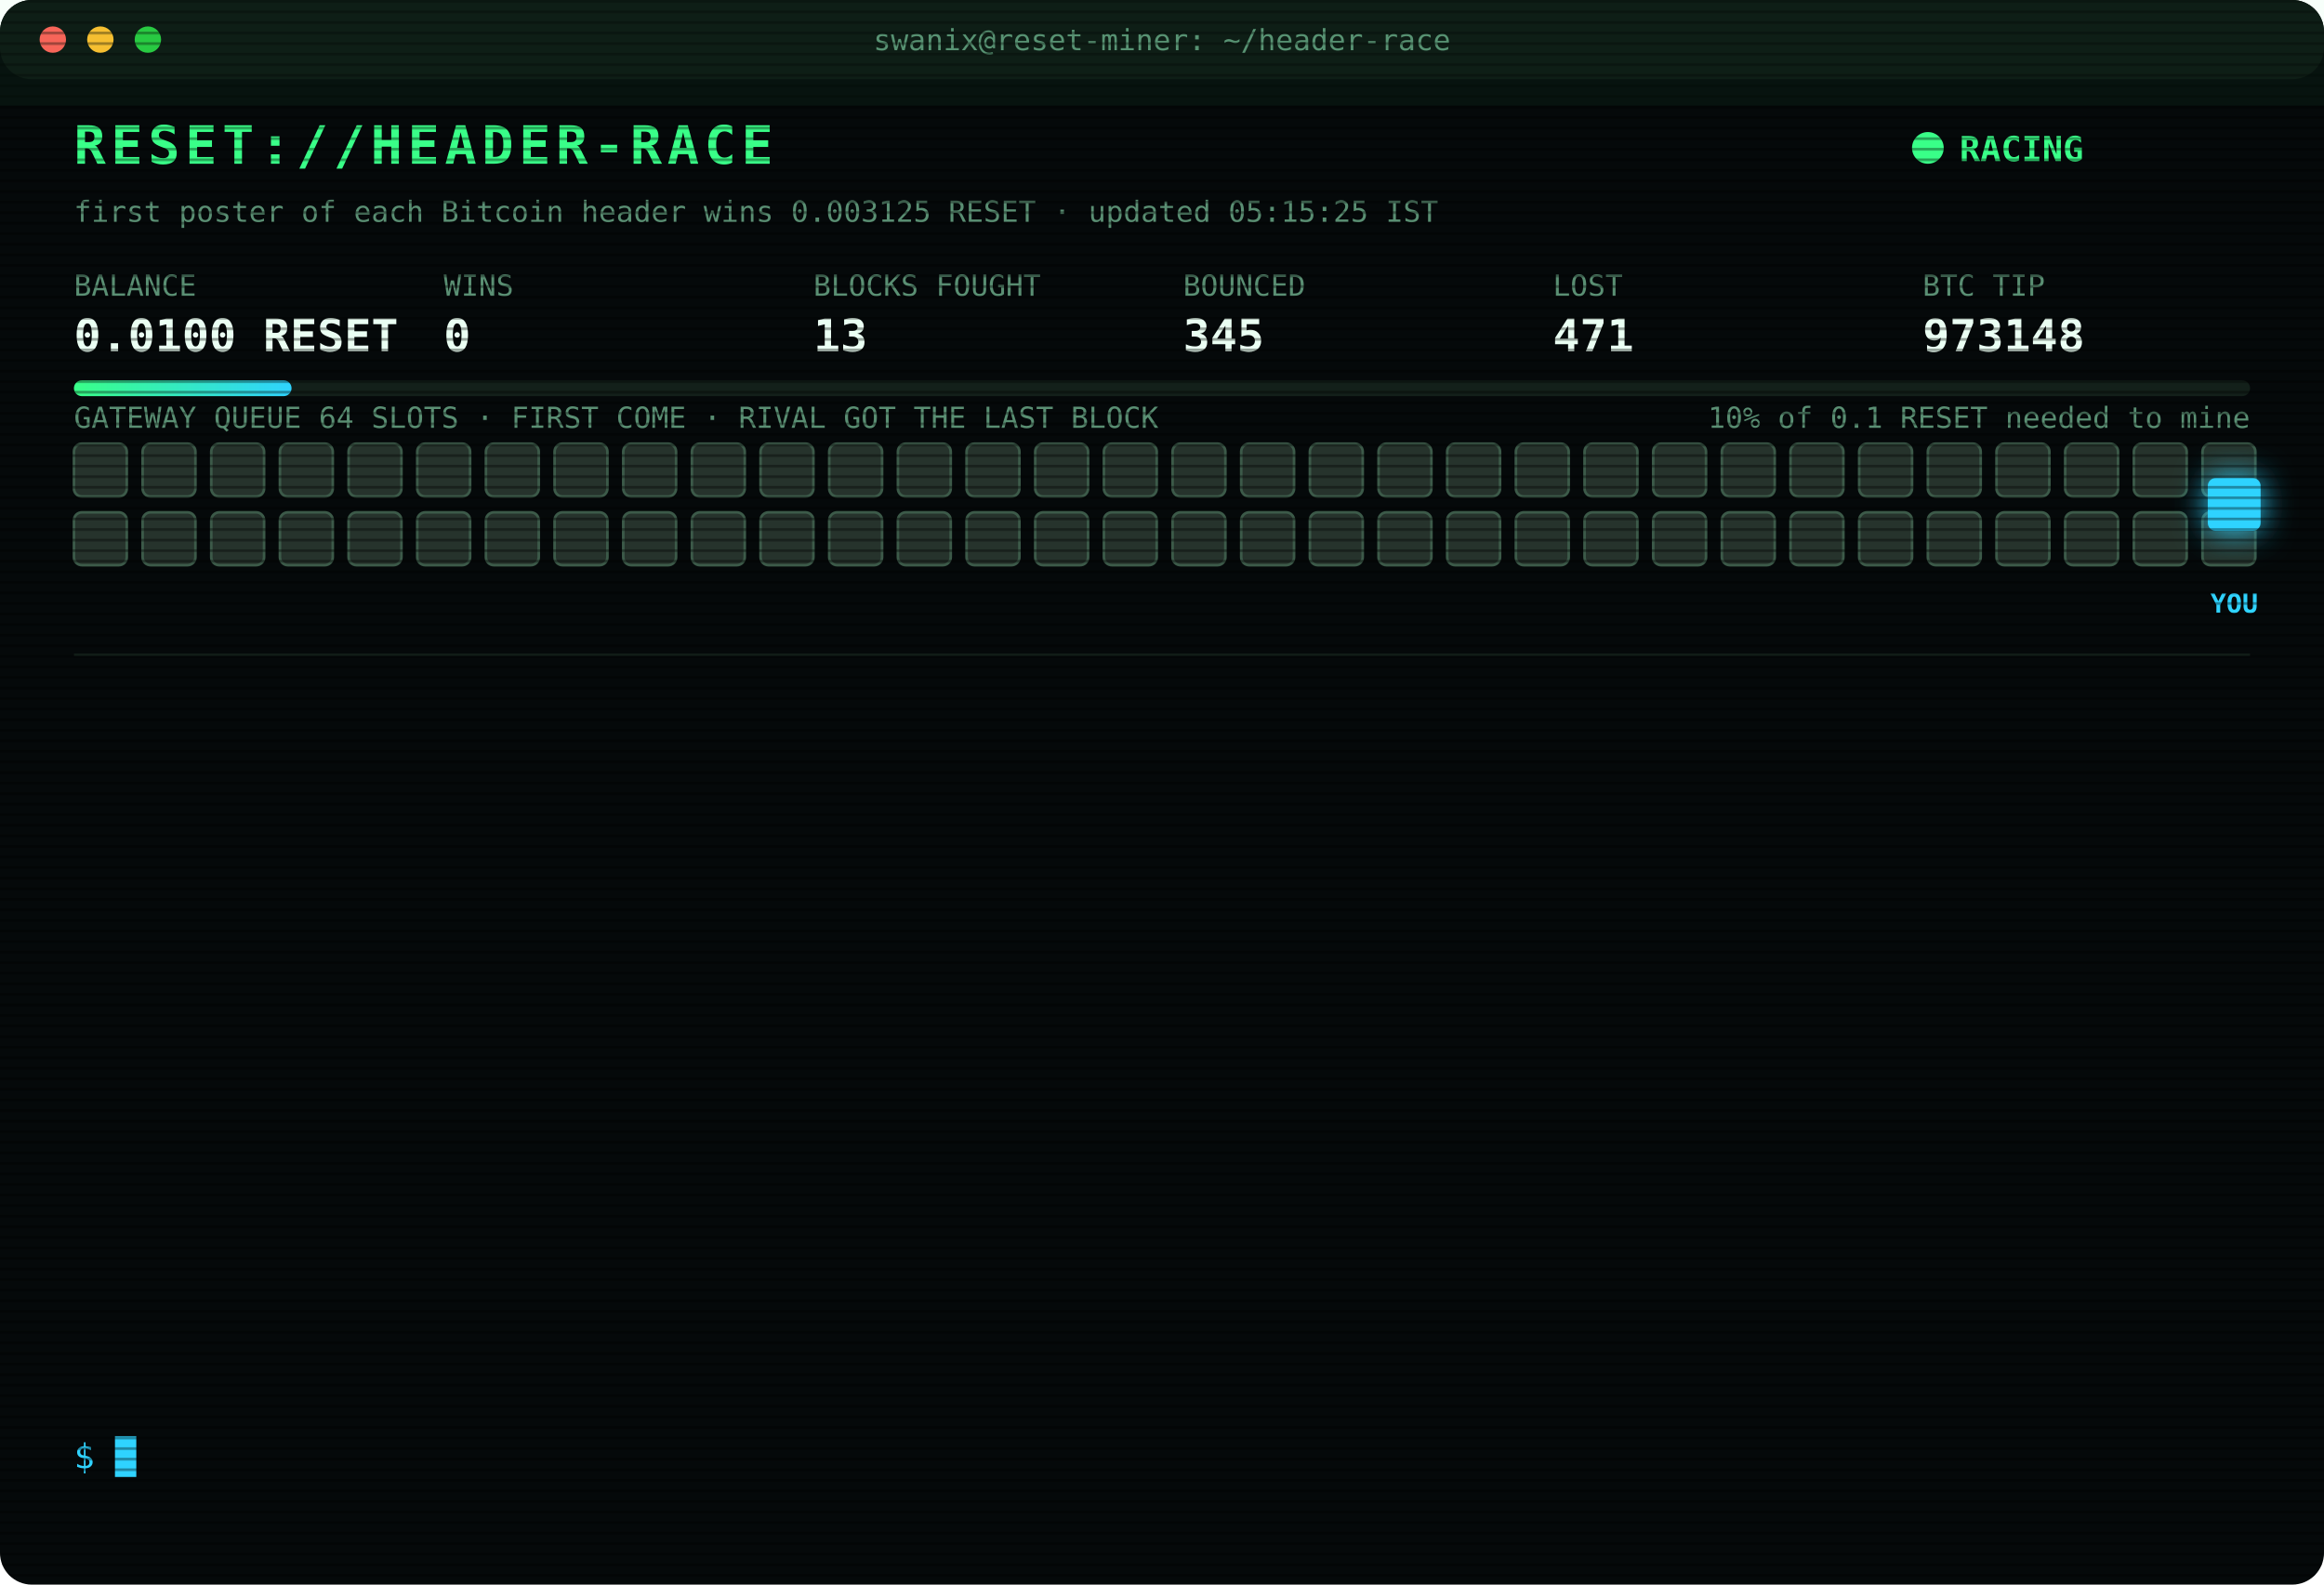
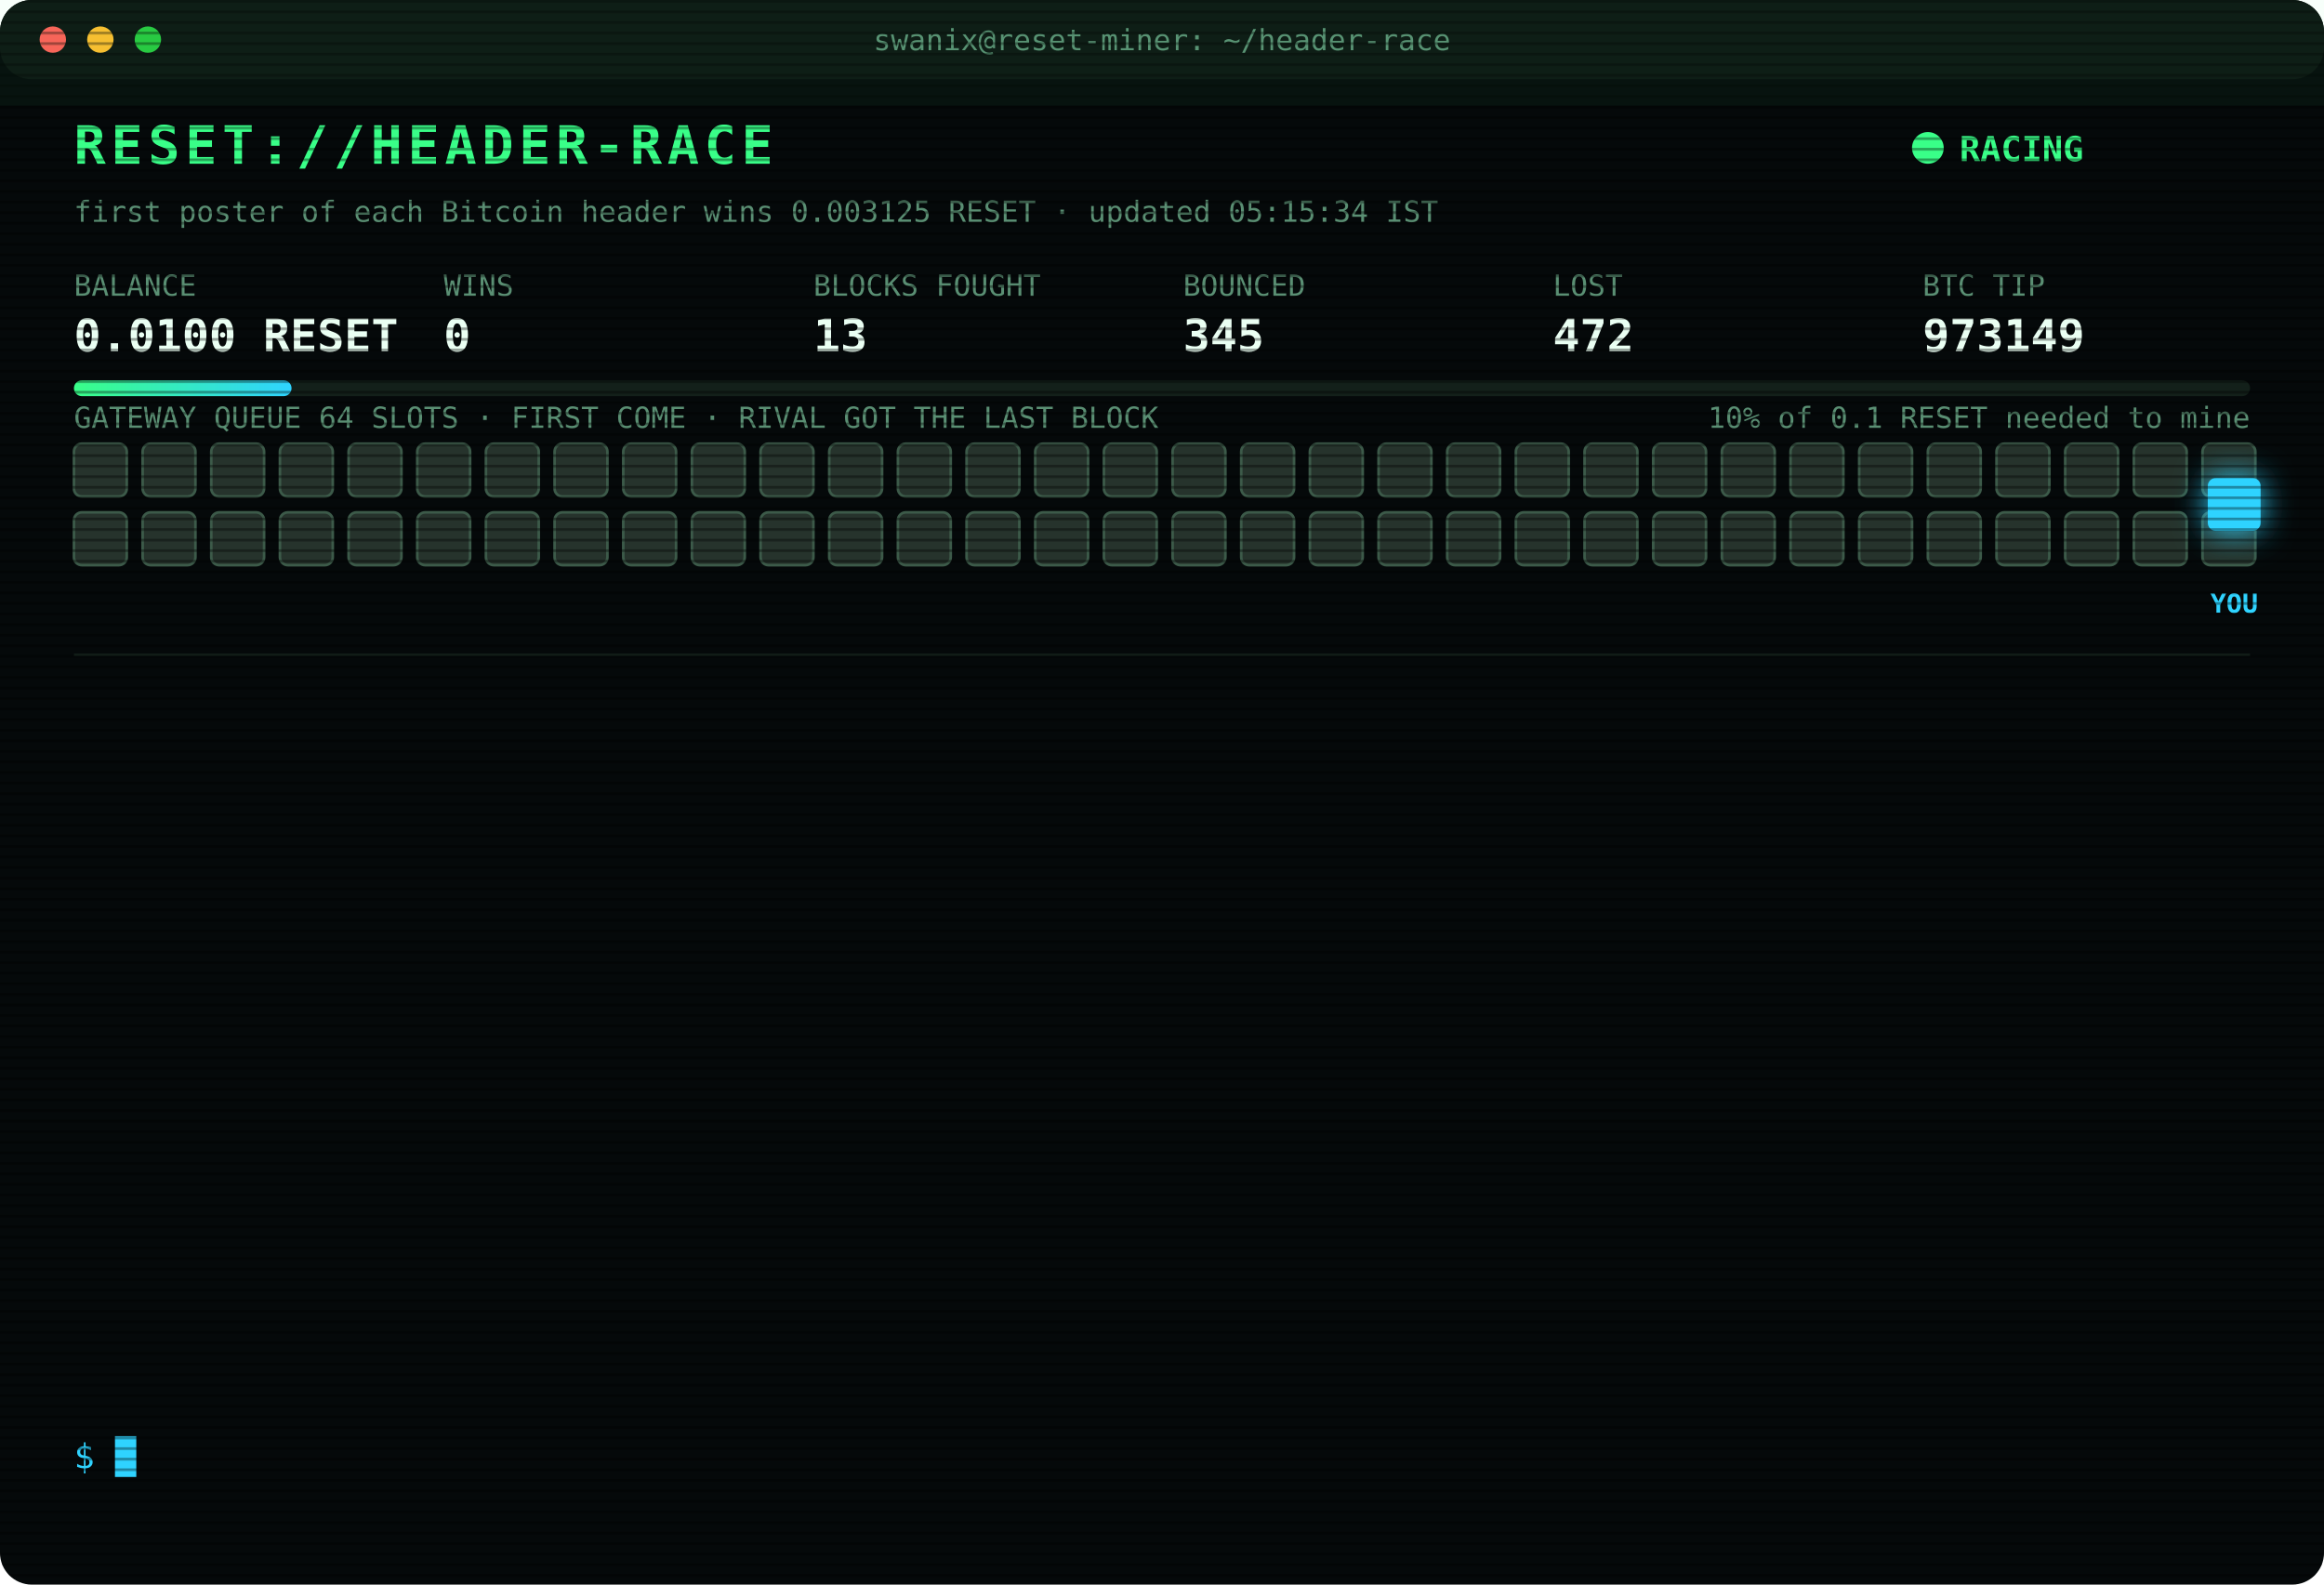
<svg xmlns="http://www.w3.org/2000/svg" width="880" height="600" viewBox="0 0 880 600" font-family="ui-monospace,SFMono-Regular,Menlo,Consolas,monospace">
  <style>
text{font-size:13px;fill:#7CFFB2}
.title{font-size:20px;font-weight:700;fill:#39FF88;letter-spacing:2px;animation:glitch 3s infinite steps(1)}
.sub{fill:#2fd3ff}.k{fill:#5a8f73;font-size:11px}.v{font-size:17px;font-weight:700;fill:#eafff3}
.ts{fill:#3f6b56}.boot{fill:#2fd3ff}.dim{fill:#5a8f73}.bad{fill:#ff4d6d}.warn{fill:#ffd23f}.mag{fill:#ff5cf0}.win{fill:#39FF88;font-weight:700}
.tag{font-size:10px;fill:#2fd3ff;font-weight:700}
.rival{fill:#26332c;stroke:#3c5a49;animation:jam 1.2s infinite alternate}
.idle{fill:#141c18;stroke:#22302a;animation:breathe 4s infinite}
.me{fill:#2fd3ff;filter:drop-shadow(0 0 6px #2fd3ff)}
.hover{animation:nudge 1.1s infinite ease-in-out}.bounce{animation:kick 1.4s infinite}
.ln{opacity:0;animation:in .4s forwards}
.cur{animation:blink 1s infinite steps(1)}
.scan{animation:scan 6s infinite linear}
.led{animation:blink 1.4s infinite}
@keyframes in{from{opacity:0;transform:translateX(-6px)}to{opacity:1;transform:none}}
@keyframes blink{50%{opacity:0}}
@keyframes jam{to{fill:#33463b}}
@keyframes breathe{50%{opacity:.4}}
@keyframes nudge{50%{transform:translateX(-10px)}}
@keyframes kick{0%,100%{transform:none}30%{transform:translateX(-14px)}55%{transform:translateX(10px) translateY(-6px)}}
@keyframes glitch{0%,92%{transform:none}93%{transform:translateX(2px);fill:#ff4d6d}95%{transform:translateX(-2px);fill:#2fd3ff}97%{transform:none}}
@keyframes scan{from{transform:translateY(-40px)}to{transform:translateY(600px)}}
</style>
  <defs>
    <pattern id="sl" width="4" height="4" patternUnits="userSpaceOnUse">
      <rect width="4" height="1" fill="#000" opacity=".35" />
    </pattern>
    <linearGradient id="bar">
      <stop offset="0" stop-color="#39FF88" />
      <stop offset="1" stop-color="#2fd3ff" />
    </linearGradient>
  </defs>
  <rect width="880" height="600" rx="12" fill="#05090a" />
  <rect width="880" height="30" rx="12" fill="#0d1512" />
  <circle cx="20" cy="15" r="5" fill="#ff5f57" />
  <circle cx="38" cy="15" r="5" fill="#febc2e" />
  <circle cx="56" cy="15" r="5" fill="#28c840" />
  <text x="440" y="19" text-anchor="middle" class="k">swanix@reset-miner: ~/header-race</text>
  <text x="28" y="62" class="title">RESET://HEADER-RACE</text>
  <circle class="led" cx="730" cy="56" r="6" fill="#39FF88" />
  <text x="742" y="61" class="win">RACING</text>
-   <text x="28" y="84" class="k">first poster of each Bitcoin header wins 0.003125 RESET · updated 05:15:25 IST</text>
+   <text x="28" y="84" class="k">first poster of each Bitcoin header wins 0.003125 RESET · updated 05:15:34 IST</text>
  <text x="28" y="112" class="k">BALANCE</text>
  <text x="28" y="133" class="v">0.0100 RESET</text>
  <text x="168" y="112" class="k">WINS</text>
  <text x="168" y="133" class="v">0</text>
  <text x="308" y="112" class="k">BLOCKS FOUGHT</text>
  <text x="308" y="133" class="v">13</text>
  <text x="448" y="112" class="k">BOUNCED</text>
  <text x="448" y="133" class="v">345</text>
  <text x="588" y="112" class="k">LOST</text>
-   <text x="588" y="133" class="v">471</text>
+   <text x="588" y="133" class="v">472</text>
  <text x="728" y="112" class="k">BTC TIP</text>
-   <text x="728" y="133" class="v">973148</text>
+   <text x="728" y="133" class="v">973149</text>
  <rect x="28" y="144" width="824" height="6" rx="3" fill="#13201a" />
  <rect x="28" y="144" width="82.4" height="6" rx="3" fill="url(#bar)" />
  <text x="852" y="162" text-anchor="end" class="k">10% of 0.1 RESET needed to mine</text>
  <text x="28" y="162" class="k">GATEWAY QUEUE 64 SLOTS · FIRST COME · RIVAL GOT THE LAST BLOCK</text>
  <rect class="rival" x="28" y="168" width="20" height="20" rx="3" style="animation-delay:0.00s" />
  <rect class="rival" x="54" y="168" width="20" height="20" rx="3" style="animation-delay:0.05s" />
  <rect class="rival" x="80" y="168" width="20" height="20" rx="3" style="animation-delay:0.10s" />
  <rect class="rival" x="106" y="168" width="20" height="20" rx="3" style="animation-delay:0.15s" />
  <rect class="rival" x="132" y="168" width="20" height="20" rx="3" style="animation-delay:0.20s" />
  <rect class="rival" x="158" y="168" width="20" height="20" rx="3" style="animation-delay:0.25s" />
  <rect class="rival" x="184" y="168" width="20" height="20" rx="3" style="animation-delay:0.30s" />
  <rect class="rival" x="210" y="168" width="20" height="20" rx="3" style="animation-delay:0.35s" />
  <rect class="rival" x="236" y="168" width="20" height="20" rx="3" style="animation-delay:0.40s" />
  <rect class="rival" x="262" y="168" width="20" height="20" rx="3" style="animation-delay:0.45s" />
  <rect class="rival" x="288" y="168" width="20" height="20" rx="3" style="animation-delay:0.50s" />
  <rect class="rival" x="314" y="168" width="20" height="20" rx="3" style="animation-delay:0.55s" />
  <rect class="rival" x="340" y="168" width="20" height="20" rx="3" style="animation-delay:0.60s" />
  <rect class="rival" x="366" y="168" width="20" height="20" rx="3" style="animation-delay:0.65s" />
  <rect class="rival" x="392" y="168" width="20" height="20" rx="3" style="animation-delay:0.70s" />
  <rect class="rival" x="418" y="168" width="20" height="20" rx="3" style="animation-delay:0.75s" />
  <rect class="rival" x="444" y="168" width="20" height="20" rx="3" style="animation-delay:0.80s" />
  <rect class="rival" x="470" y="168" width="20" height="20" rx="3" style="animation-delay:0.85s" />
  <rect class="rival" x="496" y="168" width="20" height="20" rx="3" style="animation-delay:0.90s" />
  <rect class="rival" x="522" y="168" width="20" height="20" rx="3" style="animation-delay:0.95s" />
  <rect class="rival" x="548" y="168" width="20" height="20" rx="3" style="animation-delay:1.00s" />
  <rect class="rival" x="574" y="168" width="20" height="20" rx="3" style="animation-delay:1.05s" />
  <rect class="rival" x="600" y="168" width="20" height="20" rx="3" style="animation-delay:1.10s" />
  <rect class="rival" x="626" y="168" width="20" height="20" rx="3" style="animation-delay:1.15s" />
  <rect class="rival" x="652" y="168" width="20" height="20" rx="3" style="animation-delay:1.20s" />
  <rect class="rival" x="678" y="168" width="20" height="20" rx="3" style="animation-delay:1.25s" />
  <rect class="rival" x="704" y="168" width="20" height="20" rx="3" style="animation-delay:1.30s" />
  <rect class="rival" x="730" y="168" width="20" height="20" rx="3" style="animation-delay:1.35s" />
  <rect class="rival" x="756" y="168" width="20" height="20" rx="3" style="animation-delay:1.40s" />
  <rect class="rival" x="782" y="168" width="20" height="20" rx="3" style="animation-delay:1.45s" />
  <rect class="rival" x="808" y="168" width="20" height="20" rx="3" style="animation-delay:1.50s" />
  <rect class="rival" x="834" y="168" width="20" height="20" rx="3" style="animation-delay:1.55s" />
  <rect class="rival" x="28" y="194" width="20" height="20" rx="3" style="animation-delay:1.60s" />
  <rect class="rival" x="54" y="194" width="20" height="20" rx="3" style="animation-delay:1.65s" />
  <rect class="rival" x="80" y="194" width="20" height="20" rx="3" style="animation-delay:1.70s" />
  <rect class="rival" x="106" y="194" width="20" height="20" rx="3" style="animation-delay:1.75s" />
  <rect class="rival" x="132" y="194" width="20" height="20" rx="3" style="animation-delay:1.80s" />
  <rect class="rival" x="158" y="194" width="20" height="20" rx="3" style="animation-delay:1.85s" />
  <rect class="rival" x="184" y="194" width="20" height="20" rx="3" style="animation-delay:1.90s" />
  <rect class="rival" x="210" y="194" width="20" height="20" rx="3" style="animation-delay:1.95s" />
  <rect class="rival" x="236" y="194" width="20" height="20" rx="3" style="animation-delay:2.00s" />
  <rect class="rival" x="262" y="194" width="20" height="20" rx="3" style="animation-delay:2.05s" />
  <rect class="rival" x="288" y="194" width="20" height="20" rx="3" style="animation-delay:2.10s" />
  <rect class="rival" x="314" y="194" width="20" height="20" rx="3" style="animation-delay:2.15s" />
  <rect class="rival" x="340" y="194" width="20" height="20" rx="3" style="animation-delay:2.20s" />
  <rect class="rival" x="366" y="194" width="20" height="20" rx="3" style="animation-delay:2.25s" />
  <rect class="rival" x="392" y="194" width="20" height="20" rx="3" style="animation-delay:2.30s" />
  <rect class="rival" x="418" y="194" width="20" height="20" rx="3" style="animation-delay:2.35s" />
  <rect class="rival" x="444" y="194" width="20" height="20" rx="3" style="animation-delay:2.40s" />
  <rect class="rival" x="470" y="194" width="20" height="20" rx="3" style="animation-delay:2.45s" />
  <rect class="rival" x="496" y="194" width="20" height="20" rx="3" style="animation-delay:2.50s" />
  <rect class="rival" x="522" y="194" width="20" height="20" rx="3" style="animation-delay:2.55s" />
  <rect class="rival" x="548" y="194" width="20" height="20" rx="3" style="animation-delay:2.60s" />
  <rect class="rival" x="574" y="194" width="20" height="20" rx="3" style="animation-delay:2.65s" />
  <rect class="rival" x="600" y="194" width="20" height="20" rx="3" style="animation-delay:2.70s" />
  <rect class="rival" x="626" y="194" width="20" height="20" rx="3" style="animation-delay:2.75s" />
  <rect class="rival" x="652" y="194" width="20" height="20" rx="3" style="animation-delay:2.80s" />
  <rect class="rival" x="678" y="194" width="20" height="20" rx="3" style="animation-delay:2.85s" />
  <rect class="rival" x="704" y="194" width="20" height="20" rx="3" style="animation-delay:2.90s" />
  <rect class="rival" x="730" y="194" width="20" height="20" rx="3" style="animation-delay:2.95s" />
  <rect class="rival" x="756" y="194" width="20" height="20" rx="3" style="animation-delay:3.00s" />
  <rect class="rival" x="782" y="194" width="20" height="20" rx="3" style="animation-delay:3.05s" />
  <rect class="rival" x="808" y="194" width="20" height="20" rx="3" style="animation-delay:3.10s" />
  <rect class="rival" x="834" y="194" width="20" height="20" rx="3" style="animation-delay:3.15s" />
  <g class="hover">
    <rect class="me" x="836" y="181" width="20" height="20" rx="3" />
    <text class="tag" x="846" y="232" text-anchor="middle">YOU</text>
  </g>
  <line x1="28" x2="852" y1="248" y2="248" stroke="#13201a" />
  <g class="ln" style="animation-delay:0.40s">
-     <text x="28" y="270" class="ts">03:37:59</text>
-     <text x="104" y="270" class="bad">[LOST] #973134 taken by a rival miner</text>
+     <text x="28" y="270" class="ts">03:46:53</text>
+     <text x="104" y="270" class="bad">[LOST] #973135 taken by a rival miner</text>
  </g>
  <g class="ln" style="animation-delay:0.65s">
-     <text x="28" y="292" class="ts">03:46:53</text>
-     <text x="104" y="292" class="bad">[LOST] #973135 taken by a rival miner</text>
+     <text x="28" y="292" class="ts">03:49:52</text>
+     <text x="104" y="292" class="bad">[LOST] #973136 taken by a rival miner</text>
  </g>
  <g class="ln" style="animation-delay:0.90s">
-     <text x="28" y="314" class="ts">03:49:52</text>
-     <text x="104" y="314" class="bad">[LOST] #973136 taken by a rival miner</text>
+     <text x="28" y="314" class="ts">03:54:13</text>
+     <text x="104" y="314" class="bad">[LOST] #973137 taken by a rival miner</text>
  </g>
  <g class="ln" style="animation-delay:1.15s">
-     <text x="28" y="336" class="ts">03:54:13</text>
-     <text x="104" y="336" class="bad">[LOST] #973137 taken by a rival miner</text>
+     <text x="28" y="336" class="ts">04:03:22</text>
+     <text x="104" y="336" class="bad">[LOST] #973138 taken by a rival miner</text>
  </g>
  <g class="ln" style="animation-delay:1.40s">
-     <text x="28" y="358" class="ts">04:03:22</text>
-     <text x="104" y="358" class="bad">[LOST] #973138 taken by a rival miner</text>
+     <text x="28" y="358" class="ts">04:29:50</text>
+     <text x="104" y="358" class="bad">[LOST] #973141 taken by a rival miner</text>
  </g>
  <g class="ln" style="animation-delay:1.65s">
-     <text x="28" y="380" class="ts">04:29:50</text>
-     <text x="104" y="380" class="bad">[LOST] #973141 taken by a rival miner</text>
+     <text x="28" y="380" class="ts">04:30:47</text>
+     <text x="104" y="380" class="bad">[LOST] #973142 taken by a rival miner</text>
  </g>
  <g class="ln" style="animation-delay:1.90s">
-     <text x="28" y="402" class="ts">04:30:47</text>
-     <text x="104" y="402" class="bad">[LOST] #973142 taken by a rival miner</text>
+     <text x="28" y="402" class="ts">04:35:00</text>
+     <text x="104" y="402" class="bad">[LOST] #973143 taken by a rival miner</text>
  </g>
  <g class="ln" style="animation-delay:2.15s">
-     <text x="28" y="424" class="ts">04:35:00</text>
-     <text x="104" y="424" class="bad">[LOST] #973143 taken by a rival miner</text>
+     <text x="28" y="424" class="ts">04:37:50</text>
+     <text x="104" y="424" class="bad">[LOST] #973144 taken by a rival miner</text>
  </g>
  <g class="ln" style="animation-delay:2.40s">
-     <text x="28" y="446" class="ts">04:37:50</text>
-     <text x="104" y="446" class="bad">[LOST] #973144 taken by a rival miner</text>
+     <text x="28" y="446" class="ts">04:48:13</text>
+     <text x="104" y="446" class="bad">[LOST] #973145 taken by a rival miner</text>
  </g>
  <g class="ln" style="animation-delay:2.65s">
-     <text x="28" y="468" class="ts">04:48:13</text>
-     <text x="104" y="468" class="bad">[LOST] #973145 taken by a rival miner</text>
+     <text x="28" y="468" class="ts">04:54:08</text>
+     <text x="104" y="468" class="bad">[LOST] #973146 taken by a rival miner</text>
  </g>
  <g class="ln" style="animation-delay:2.90s">
-     <text x="28" y="490" class="ts">04:54:08</text>
-     <text x="104" y="490" class="bad">[LOST] #973146 taken by a rival miner</text>
+     <text x="28" y="490" class="ts">05:03:56</text>
+     <text x="104" y="490" class="bad">[LOST] #973147 taken by a rival miner</text>
  </g>
  <g class="ln" style="animation-delay:3.15s">
-     <text x="28" y="512" class="ts">05:03:56</text>
-     <text x="104" y="512" class="bad">[LOST] #973147 taken by a rival miner</text>
+     <text x="28" y="512" class="ts">05:10:51</text>
+     <text x="104" y="512" class="bad">[LOST] #973148 taken by a rival miner</text>
  </g>
  <g class="ln" style="animation-delay:3.40s">
-     <text x="28" y="534" class="ts">05:10:51</text>
-     <text x="104" y="534" class="bad">[LOST] #973148 taken by a rival miner</text>
+     <text x="28" y="534" class="ts">05:15:34</text>
+     <text x="104" y="534" class="bad">[LOST] #973149 taken by a rival miner</text>
  </g>
  <text x="28" y="556" class="sub">$ <tspan class="cur">█</tspan>
  </text>
  <rect width="880" height="600" rx="12" fill="url(#sl)" pointer-events="none" />
  <rect class="scan" width="880" height="40" fill="#39FF88" opacity=".04" />
</svg>
